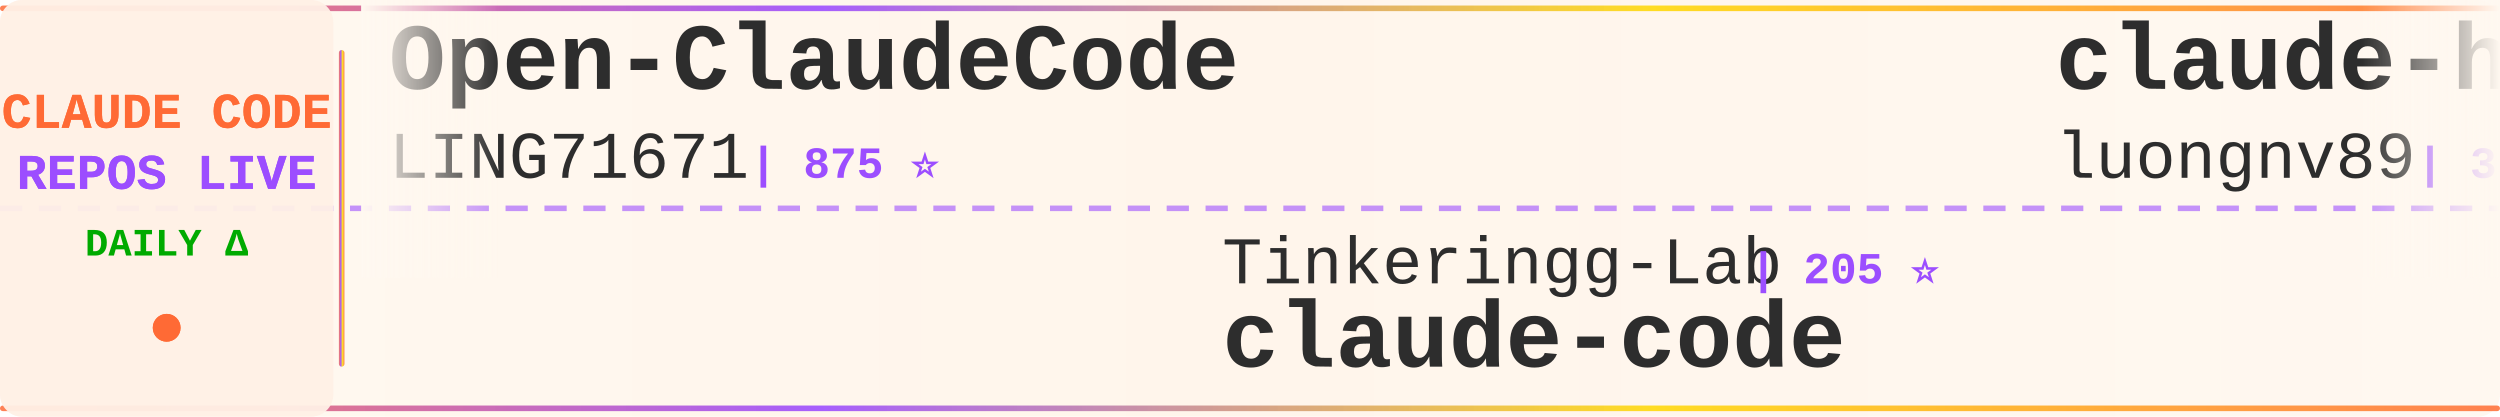
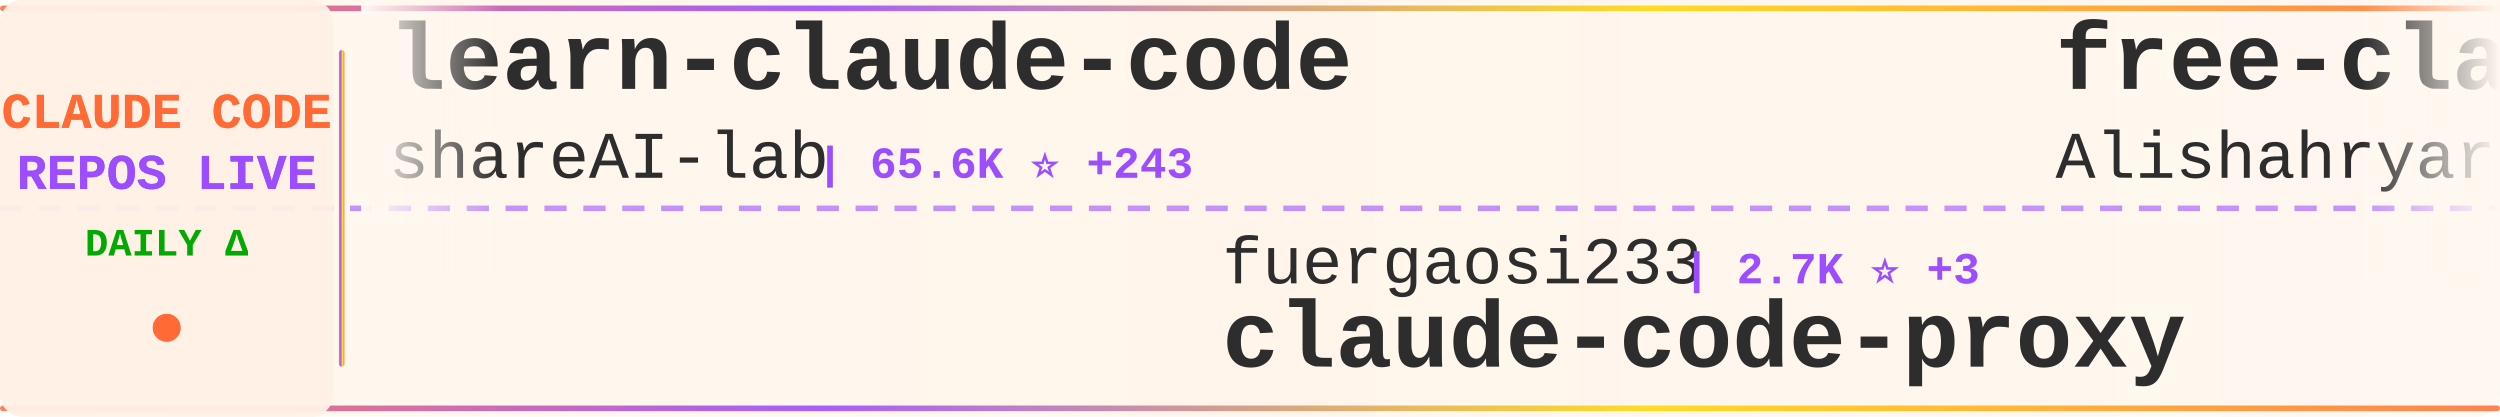
<svg xmlns="http://www.w3.org/2000/svg" width="900" height="150">
  <defs>
    <linearGradient id="tickerBg" x1="0%" y1="0%" x2="100%" y2="0%">
      <stop offset="0%" style="stop-color:#fff8f0;stop-opacity:0.98" />
      <stop offset="50%" style="stop-color:#fff5eb;stop-opacity:1" />
      <stop offset="100%" style="stop-color:#fff8f0;stop-opacity:0.98" />
    </linearGradient>
    <linearGradient id="borderGrad" x1="0%" y1="0%" x2="100%" y2="0%">
      <stop offset="0%" style="stop-color:#FF6B35;stop-opacity:0.85">
        <animate attributeName="stop-opacity" values="0.85;1;0.85" dur="2s" repeatCount="indefinite" />
      </stop>
      <stop offset="33%" style="stop-color:#9C4EFF;stop-opacity:0.9">
        <animate attributeName="stop-opacity" values="0.9;1;0.9" dur="2.2s" repeatCount="indefinite" />
      </stop>
      <stop offset="66%" style="stop-color:#FFD700;stop-opacity:0.85">
        <animate attributeName="stop-opacity" values="0.85;1;0.85" dur="1.8s" repeatCount="indefinite" />
      </stop>
      <stop offset="100%" style="stop-color:#FF6B35;stop-opacity:0.85">
        <animate attributeName="stop-opacity" values="0.85;1;0.85" dur="2s" repeatCount="indefinite" />
      </stop>
    </linearGradient>
    <filter id="textGlow">
      <feGaussianBlur stdDeviation="0.15" result="coloredBlur" />
      <feMerge>
        <feMergeNode in="coloredBlur" />
        <feMergeNode in="SourceGraphic" />
      </feMerge>
    </filter>
    <filter id="metricGlow">
      <feGaussianBlur stdDeviation="0.2" result="coloredBlur" />
      <feMerge>
        <feMergeNode in="coloredBlur" />
        <feMergeNode in="SourceGraphic" />
      </feMerge>
    </filter>
    <linearGradient id="leftFade" x1="0%" y1="0%" x2="100%" y2="0%">
      <stop offset="0%" style="stop-color:#fff8f0;stop-opacity:1" />
      <stop offset="100%" style="stop-color:#fff8f0;stop-opacity:0" />
    </linearGradient>
    <linearGradient id="rightFade" x1="0%" y1="0%" x2="100%" y2="0%">
      <stop offset="0%" style="stop-color:#fff8f0;stop-opacity:0" />
      <stop offset="100%" style="stop-color:#fff8f0;stop-opacity:1" />
    </linearGradient>
  </defs>
  <rect width="900" height="150" fill="url(#tickerBg)" rx="8" />
  <rect x="0" y="2" width="900" height="2" fill="url(#borderGrad)" rx="1" />
  <rect x="0" y="146" width="900" height="2" fill="url(#borderGrad)" rx="1" />
  <line x1="0" y1="75" x2="900" y2="75" stroke="#9C4EFF" stroke-width="2" stroke-dasharray="8 6" opacity="0.6" />
  <rect x="0" y="0" width="120" height="150" fill="#fff0e6" opacity="0.95" rx="8" />
  <text x="60" y="46" font-family="'Courier New', monospace" font-size="18" font-weight="bold" fill="#FF6B35" text-anchor="middle" filter="url(#textGlow)">
    CLAUDE CODE
  </text>
  <text x="60" y="68" font-family="'Courier New', monospace" font-size="18" font-weight="bold" fill="#9C4EFF" text-anchor="middle" filter="url(#textGlow)">
    REPOS LIVE
  </text>
  <text x="60" y="92" font-family="'Courier New', monospace" font-size="14" font-weight="bold" fill="#00aa00" text-anchor="middle">
    DAILY Δ
  </text>
  <circle cx="60" cy="118" r="5" fill="#FF6B35" filter="url(#metricGlow)">
    <animate attributeName="r" values="4;6;4" dur="1.5s" repeatCount="indefinite" />
    <animate attributeName="opacity" values="0.6;1;0.6" dur="1.5s" repeatCount="indefinite" />
  </circle>
  <rect x="122" y="18" width="2" height="114" fill="url(#borderGrad)" rx="1" />
  <clipPath id="tickerClip">
    <rect x="130" y="0" width="770" height="150" />
  </clipPath>
  <g clip-path="url(#tickerClip)">
    <g id="tickerItems">
      <animateTransform attributeName="transform" attributeType="XML" type="translate" from="0 0" to="-3000 0" dur="54s" repeatCount="indefinite" />
      <g transform="translate(0, 0)">
-         <text x="140" y="32" font-family="'Courier New', monospace" font-size="34" font-weight="bold" fill="#2d2d2d">Open-ClaudeCode</text>
-         <text x="140" y="64" font-family="'Courier New', monospace" font-size="24" font-weight="normal" fill="#2d2d2d" opacity="1.0">LING71671</text>
-         <text x="270" y="64" font-family="'Courier New', monospace" font-size="16" font-weight="bold" fill="#9C4EFF"> | 875 ⭐</text>
+         <text x="140" y="32" font-family="'Courier New', monospace" font-size="34" font-weight="bold" fill="#2d2d2d">learn-claude-code</text>
+         <text x="140" y="64" font-family="'Courier New', monospace" font-size="24" font-weight="normal" fill="#2d2d2d" opacity="1.0">shareAI-lab</text>
+         <text x="294" y="64" font-family="'Courier New', monospace" font-size="16" font-weight="bold" fill="#9C4EFF"> | 65.6K ⭐ +243</text>
      </g>
      <g transform="translate(300, 0)">
-         <text x="140" y="102" font-family="'Courier New', monospace" font-size="24" font-weight="normal" fill="#2d2d2d" opacity="1.0">Tinkeringg-Lab</text>
-         <text x="330" y="102" font-family="'Courier New', monospace" font-size="16" font-weight="bold" fill="#9C4EFF"> | 205 ⭐</text>
+         <text x="140" y="102" font-family="'Courier New', monospace" font-size="24" font-weight="normal" fill="#2d2d2d" opacity="1.0">fuergaosi233</text>
+         <text x="306" y="102" font-family="'Courier New', monospace" font-size="16" font-weight="bold" fill="#9C4EFF"> | 2.7K ⭐ +3</text>
+         <text x="140" y="132" font-family="'Courier New', monospace" font-size="34" font-weight="bold" fill="#2d2d2d">claude-code-proxy</text>
+       </g>
+       <g transform="translate(600, 0)">
+         <text x="140" y="32" font-family="'Courier New', monospace" font-size="34" font-weight="bold" fill="#2d2d2d">free-claude-code</text>
+         <text x="140" y="64" font-family="'Courier New', monospace" font-size="24" font-weight="normal" fill="#2d2d2d" opacity="1.0">Alishahryar1</text>
+         <text x="306" y="64" font-family="'Courier New', monospace" font-size="16" font-weight="bold" fill="#9C4EFF"> | 33.3K ⭐ +225</text>
+       </g>
+       <g transform="translate(900, 0)">
+         <text x="140" y="102" font-family="'Courier New', monospace" font-size="24" font-weight="normal" fill="#2d2d2d" opacity="1.0">yasasbanukaofficial</text>
+         <text x="390" y="102" font-family="'Courier New', monospace" font-size="16" font-weight="bold" fill="#9C4EFF"> | 3.5K ⭐ +11</text>
        <text x="140" y="132" font-family="'Courier New', monospace" font-size="34" font-weight="bold" fill="#2d2d2d">claude-code</text>
      </g>
-       <g transform="translate(600, 0)">
-         <text x="140" y="32" font-family="'Courier New', monospace" font-size="34" font-weight="bold" fill="#2d2d2d">claude-howto</text>
-         <text x="140" y="64" font-family="'Courier New', monospace" font-size="24" font-weight="normal" fill="#2d2d2d" opacity="1.0">luongnv89</text>
-         <text x="270" y="64" font-family="'Courier New', monospace" font-size="16" font-weight="bold" fill="#9C4EFF"> | 35.8K ⭐ +443</text>
-       </g>
-       <g transform="translate(900, 0)">
-         <text x="140" y="102" font-family="'Courier New', monospace" font-size="24" font-weight="normal" fill="#2d2d2d" opacity="1.0">ChinaSiro</text>
-         <text x="270" y="102" font-family="'Courier New', monospace" font-size="16" font-weight="bold" fill="#9C4EFF"> | 9.4K ⭐ +9</text>
-         <text x="140" y="132" font-family="'Courier New', monospace" font-size="34" font-weight="bold" fill="#2d2d2d">claude-code-sourcemap</text>
-       </g>
      <g transform="translate(1200, 0)">
-         <text x="140" y="32" font-family="'Courier New', monospace" font-size="34" font-weight="bold" fill="#2d2d2d">claude-code</text>
-         <text x="140" y="64" font-family="'Courier New', monospace" font-size="24" font-weight="normal" fill="#2d2d2d" opacity="1.0">isboyjc</text>
-         <text x="246" y="64" font-family="'Courier New', monospace" font-size="16" font-weight="bold" fill="#9C4EFF"> | 158 ⭐</text>
+         <text x="140" y="32" font-family="'Courier New', monospace" font-size="34" font-weight="bold" fill="#2d2d2d">claude-code-engineering</text>
+         <text x="140" y="64" font-family="'Courier New', monospace" font-size="24" font-weight="normal" fill="#2d2d2d" opacity="1.0">huangjia2019</text>
+         <text x="306" y="64" font-family="'Courier New', monospace" font-size="16" font-weight="bold" fill="#9C4EFF"> | 803 ⭐ +10</text>
      </g>
      <g transform="translate(1500, 0)">
-         <text x="140" y="102" font-family="'Courier New', monospace" font-size="24" font-weight="normal" fill="#2d2d2d" opacity="1.0">disler</text>
-         <text x="234" y="102" font-family="'Courier New', monospace" font-size="16" font-weight="bold" fill="#9C4EFF"> | 3.7K ⭐ +1</text>
-         <text x="140" y="132" font-family="'Courier New', monospace" font-size="34" font-weight="bold" fill="#2d2d2d">claude-code-hooks-master...</text>
+         <text x="140" y="102" font-family="'Courier New', monospace" font-size="24" font-weight="normal" fill="#2d2d2d" opacity="1.0">LING71671</text>
+         <text x="270" y="102" font-family="'Courier New', monospace" font-size="16" font-weight="bold" fill="#9C4EFF"> | 876 ⭐ +1</text>
+         <text x="140" y="132" font-family="'Courier New', monospace" font-size="34" font-weight="bold" fill="#2d2d2d">Open-ClaudeCode</text>
      </g>
      <g transform="translate(1800, 0)">
-         <text x="140" y="32" font-family="'Courier New', monospace" font-size="34" font-weight="bold" fill="#2d2d2d">Claude-Code-Workflow</text>
-         <text x="140" y="64" font-family="'Courier New', monospace" font-size="24" font-weight="normal" fill="#2d2d2d" opacity="1.0">catlog22</text>
-         <text x="258" y="64" font-family="'Courier New', monospace" font-size="16" font-weight="bold" fill="#9C4EFF"> | 2.1K ⭐ +6</text>
+         <text x="140" y="32" font-family="'Courier New', monospace" font-size="34" font-weight="bold" fill="#2d2d2d">claude-code</text>
+         <text x="140" y="64" font-family="'Courier New', monospace" font-size="24" font-weight="normal" fill="#2d2d2d" opacity="1.0">mehmoodosman</text>
+         <text x="306" y="64" font-family="'Courier New', monospace" font-size="16" font-weight="bold" fill="#9C4EFF"> | 169 ⭐</text>
      </g>
      <g transform="translate(2100, 0)">
-         <text x="140" y="102" font-family="'Courier New', monospace" font-size="24" font-weight="normal" fill="#2d2d2d" opacity="1.0">nicedreamzapp</text>
-         <text x="318" y="102" font-family="'Courier New', monospace" font-size="16" font-weight="bold" fill="#9C4EFF"> | 2.7K ⭐ +1</text>
-         <text x="140" y="132" font-family="'Courier New', monospace" font-size="34" font-weight="bold" fill="#2d2d2d">claude-code-local</text>
+         <text x="140" y="102" font-family="'Courier New', monospace" font-size="24" font-weight="normal" fill="#2d2d2d" opacity="1.0">ykdojo</text>
+         <text x="234" y="102" font-family="'Courier New', monospace" font-size="16" font-weight="bold" fill="#9C4EFF"> | 8.7K ⭐ +13</text>
+         <text x="140" y="132" font-family="'Courier New', monospace" font-size="34" font-weight="bold" fill="#2d2d2d">claude-code-tips</text>
      </g>
      <g transform="translate(2400, 0)">
-         <text x="140" y="32" font-family="'Courier New', monospace" font-size="34" font-weight="bold" fill="#2d2d2d">claude-code-engineering</text>
-         <text x="140" y="64" font-family="'Courier New', monospace" font-size="24" font-weight="normal" fill="#2d2d2d" opacity="1.0">huangjia2019</text>
-         <text x="306" y="64" font-family="'Courier New', monospace" font-size="16" font-weight="bold" fill="#9C4EFF"> | 798 ⭐ +7</text>
+         <text x="140" y="32" font-family="'Courier New', monospace" font-size="34" font-weight="bold" fill="#2d2d2d">skills</text>
+         <text x="140" y="64" font-family="'Courier New', monospace" font-size="24" font-weight="normal" fill="#2d2d2d" opacity="1.0">anthropics</text>
+         <text x="282" y="64" font-family="'Courier New', monospace" font-size="16" font-weight="bold" fill="#9C4EFF"> | 148.2K ⭐ +540</text>
      </g>
      <g transform="translate(2700, 0)">
-         <text x="140" y="102" font-family="'Courier New', monospace" font-size="24" font-weight="normal" fill="#2d2d2d" opacity="1.0">centminmod</text>
-         <text x="282" y="102" font-family="'Courier New', monospace" font-size="16" font-weight="bold" fill="#9C4EFF"> | 2.4K ⭐ +3</text>
-         <text x="140" y="132" font-family="'Courier New', monospace" font-size="34" font-weight="bold" fill="#2d2d2d">my-claude-code-setup</text>
+         <text x="140" y="102" font-family="'Courier New', monospace" font-size="24" font-weight="normal" fill="#2d2d2d" opacity="1.0">AICoderTudou</text>
+         <text x="306" y="102" font-family="'Courier New', monospace" font-size="16" font-weight="bold" fill="#9C4EFF"> | 500 ⭐</text>
+         <text x="140" y="132" font-family="'Courier New', monospace" font-size="34" font-weight="bold" fill="#2d2d2d">claude-code-tudou</text>
      </g>
      <g transform="translate(3000, 0)">
-         <text x="140" y="32" font-family="'Courier New', monospace" font-size="34" font-weight="bold" fill="#2d2d2d">Open-ClaudeCode</text>
-         <text x="140" y="64" font-family="'Courier New', monospace" font-size="24" font-weight="normal" fill="#2d2d2d" opacity="1.0">LING71671</text>
-         <text x="270" y="64" font-family="'Courier New', monospace" font-size="16" font-weight="bold" fill="#9C4EFF"> | 875 ⭐</text>
+         <text x="140" y="32" font-family="'Courier New', monospace" font-size="34" font-weight="bold" fill="#2d2d2d">learn-claude-code</text>
+         <text x="140" y="64" font-family="'Courier New', monospace" font-size="24" font-weight="normal" fill="#2d2d2d" opacity="1.0">shareAI-lab</text>
+         <text x="294" y="64" font-family="'Courier New', monospace" font-size="16" font-weight="bold" fill="#9C4EFF"> | 65.6K ⭐ +243</text>
      </g>
      <g transform="translate(3300, 0)">
-         <text x="140" y="102" font-family="'Courier New', monospace" font-size="24" font-weight="normal" fill="#2d2d2d" opacity="1.0">Tinkeringg-Lab</text>
-         <text x="330" y="102" font-family="'Courier New', monospace" font-size="16" font-weight="bold" fill="#9C4EFF"> | 205 ⭐</text>
-         <text x="140" y="132" font-family="'Courier New', monospace" font-size="34" font-weight="bold" fill="#2d2d2d">claude-code</text>
+         <text x="140" y="102" font-family="'Courier New', monospace" font-size="24" font-weight="normal" fill="#2d2d2d" opacity="1.0">fuergaosi233</text>
+         <text x="306" y="102" font-family="'Courier New', monospace" font-size="16" font-weight="bold" fill="#9C4EFF"> | 2.7K ⭐ +3</text>
+         <text x="140" y="132" font-family="'Courier New', monospace" font-size="34" font-weight="bold" fill="#2d2d2d">claude-code-proxy</text>
      </g>
      <g transform="translate(3600, 0)">
-         <text x="140" y="32" font-family="'Courier New', monospace" font-size="34" font-weight="bold" fill="#2d2d2d">claude-howto</text>
-         <text x="140" y="64" font-family="'Courier New', monospace" font-size="24" font-weight="normal" fill="#2d2d2d" opacity="1.0">luongnv89</text>
-         <text x="270" y="64" font-family="'Courier New', monospace" font-size="16" font-weight="bold" fill="#9C4EFF"> | 35.8K ⭐ +443</text>
+         <text x="140" y="32" font-family="'Courier New', monospace" font-size="34" font-weight="bold" fill="#2d2d2d">free-claude-code</text>
+         <text x="140" y="64" font-family="'Courier New', monospace" font-size="24" font-weight="normal" fill="#2d2d2d" opacity="1.0">Alishahryar1</text>
+         <text x="306" y="64" font-family="'Courier New', monospace" font-size="16" font-weight="bold" fill="#9C4EFF"> | 33.3K ⭐ +225</text>
      </g>
      <g transform="translate(3900, 0)">
-         <text x="140" y="102" font-family="'Courier New', monospace" font-size="24" font-weight="normal" fill="#2d2d2d" opacity="1.0">ChinaSiro</text>
-         <text x="270" y="102" font-family="'Courier New', monospace" font-size="16" font-weight="bold" fill="#9C4EFF"> | 9.4K ⭐ +9</text>
-         <text x="140" y="132" font-family="'Courier New', monospace" font-size="34" font-weight="bold" fill="#2d2d2d">claude-code-sourcemap</text>
+         <text x="140" y="102" font-family="'Courier New', monospace" font-size="24" font-weight="normal" fill="#2d2d2d" opacity="1.0">yasasbanukaofficial</text>
+         <text x="390" y="102" font-family="'Courier New', monospace" font-size="16" font-weight="bold" fill="#9C4EFF"> | 3.5K ⭐ +11</text>
+         <text x="140" y="132" font-family="'Courier New', monospace" font-size="34" font-weight="bold" fill="#2d2d2d">claude-code</text>
      </g>
    </g>
  </g>
  <rect x="130" y="0" width="50" height="100" fill="url(#leftFade)" />
  <rect x="850" y="0" width="50" height="100" fill="url(#rightFade)" />
</svg>
